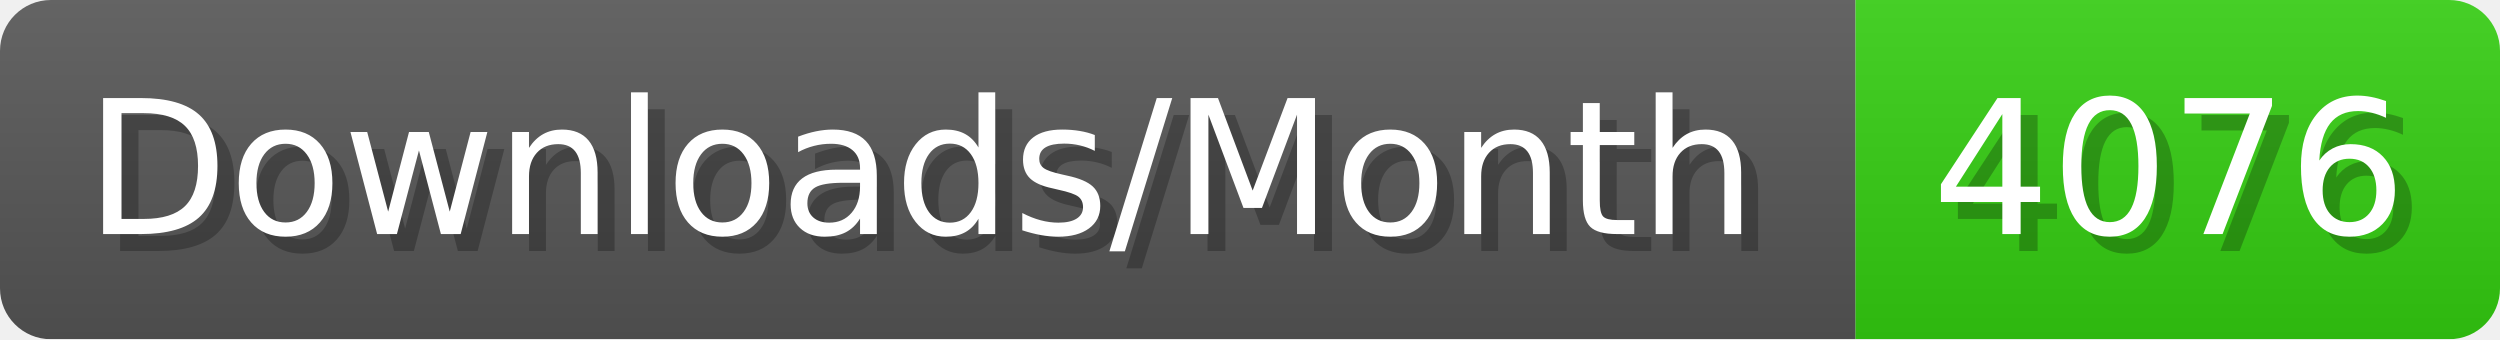
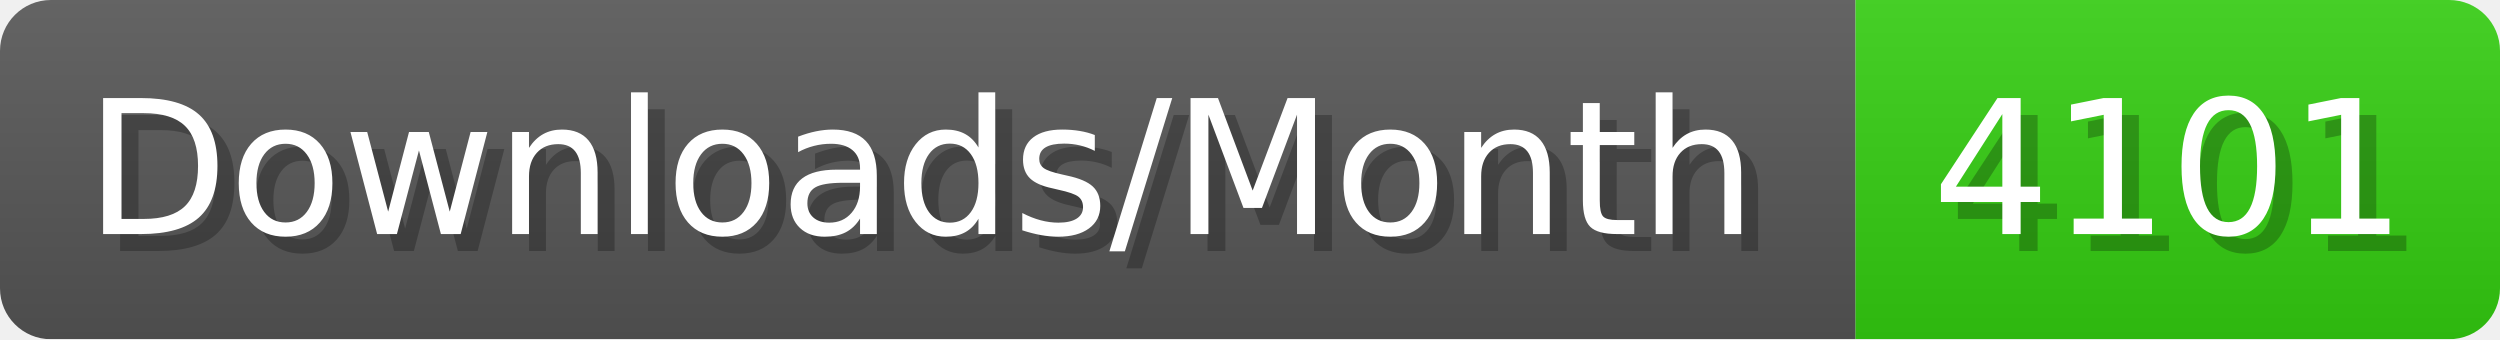
- <svg xmlns="http://www.w3.org/2000/svg" width="147.4" height="20" viewBox="0 0 1474 200" role="img" aria-label="Downloads/Month: 4076">
+ <svg xmlns="http://www.w3.org/2000/svg" width="147.4" height="20" viewBox="0 0 1474 200" role="img" aria-label="Downloads/Month: 4101">
  <linearGradient id="YlXUI" x2="0" y2="100%">
    <stop offset="0" stop-opacity=".1" stop-color="#EEE" />
    <stop offset="1" stop-opacity=".1" />
  </linearGradient>
  <mask id="JHhop">
    <rect width="1474" height="200" rx="30" fill="#FFF" />
  </mask>
  <g mask="url(#JHhop)">
    <rect width="1094" height="200" fill="#555" />
    <rect width="380" height="200" fill="#3C1" x="1094" />
    <rect width="1474" height="200" fill="url(#YlXUI)" />
  </g>
  <g aria-hidden="true" fill="#fff" text-anchor="start" font-family="Verdana,DejaVu Sans,sans-serif" font-size="110">
    <text x="60" y="148" textLength="994" fill="#000" opacity="0.25">Downloads/Month</text>
    <text x="50" y="138" textLength="994">Downloads/Month</text>
-     <text x="1149" y="148" textLength="280" fill="#000" opacity="0.25">4076</text>
-     <text x="1139" y="138" textLength="280">4076</text>
+     <text x="1149" y="148" textLength="280" fill="#000" opacity="0.25">4101</text>
+     <text x="1139" y="138" textLength="280">4101</text>
  </g>
</svg>
